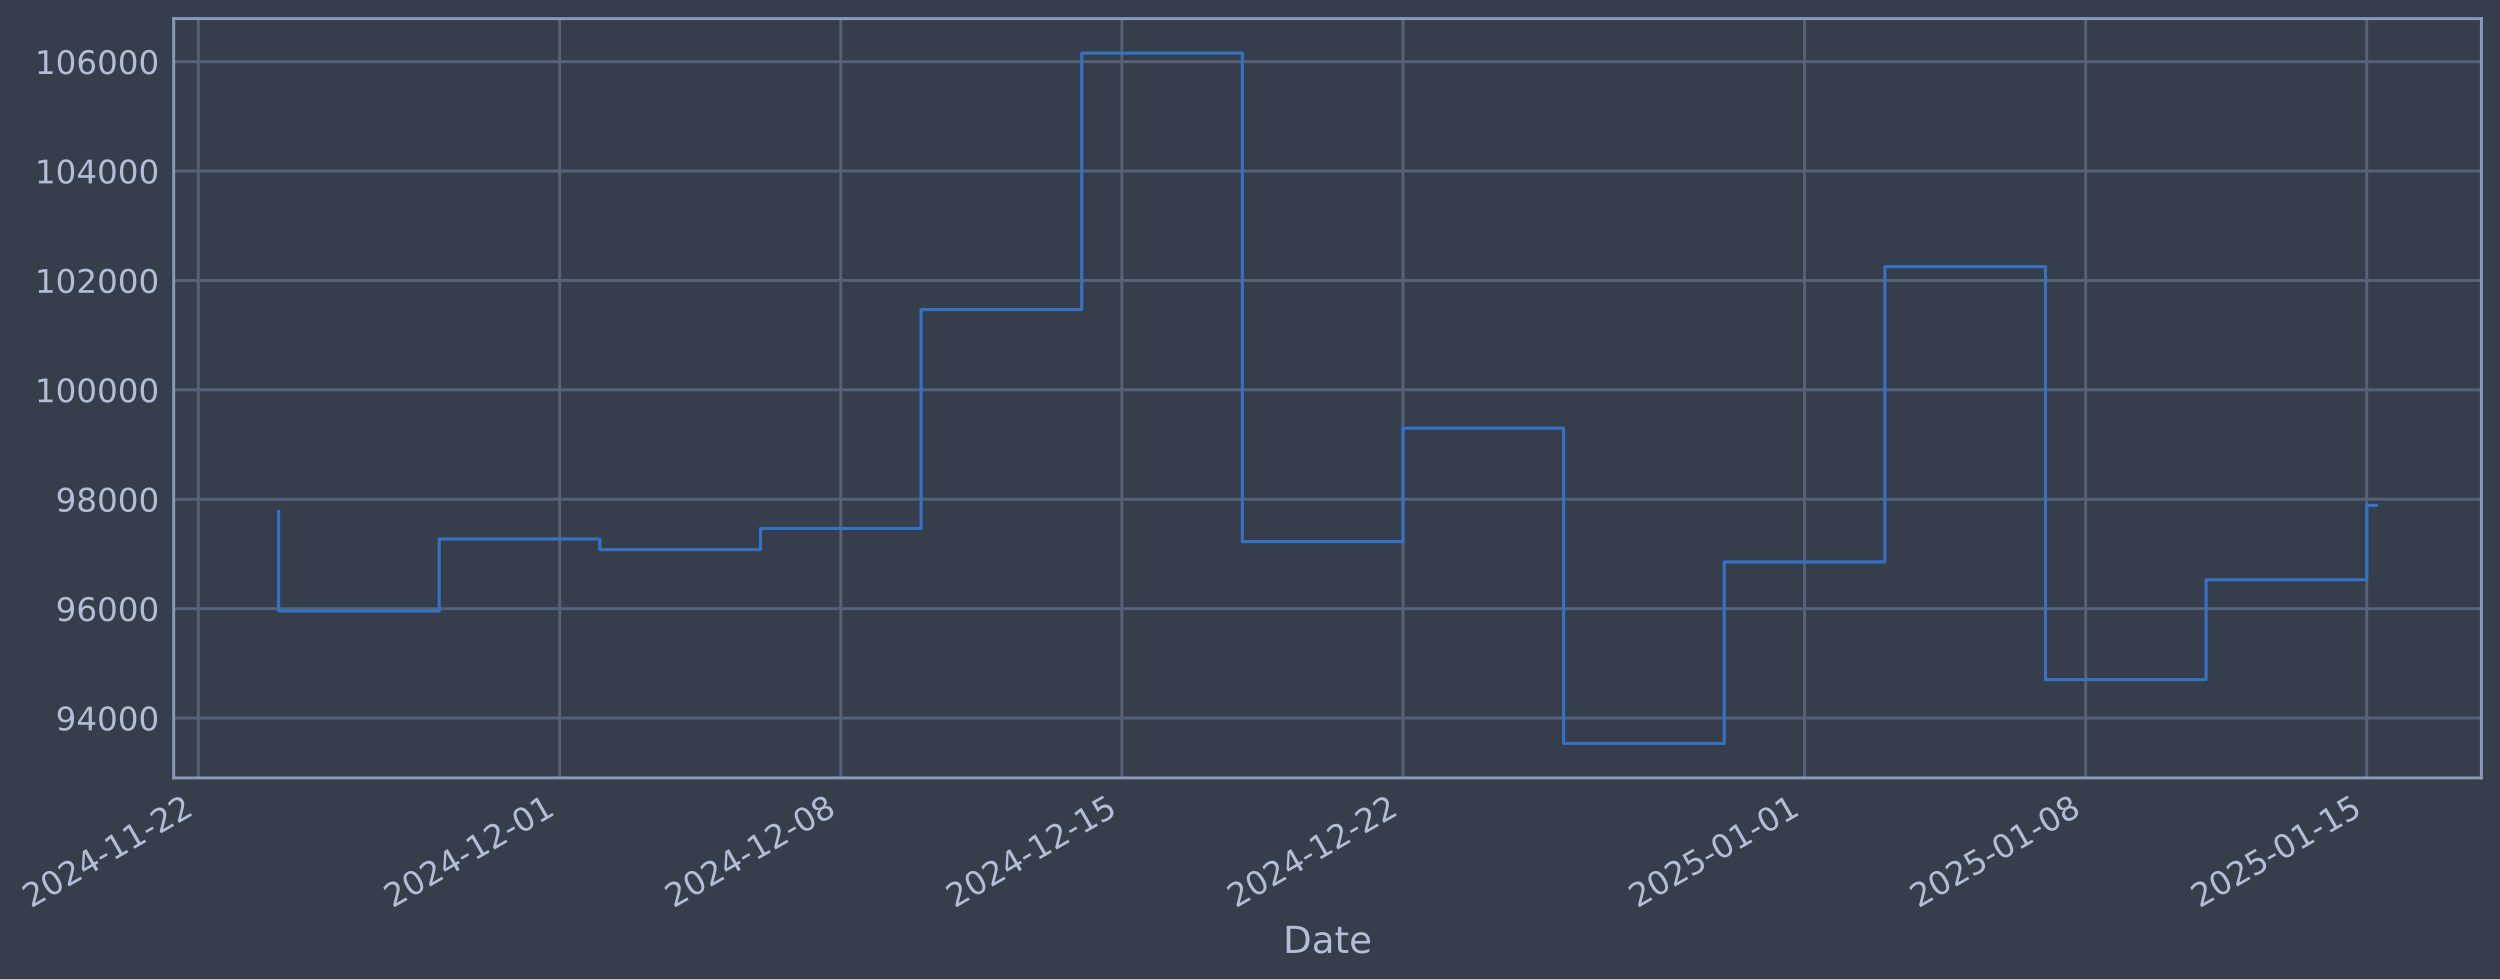
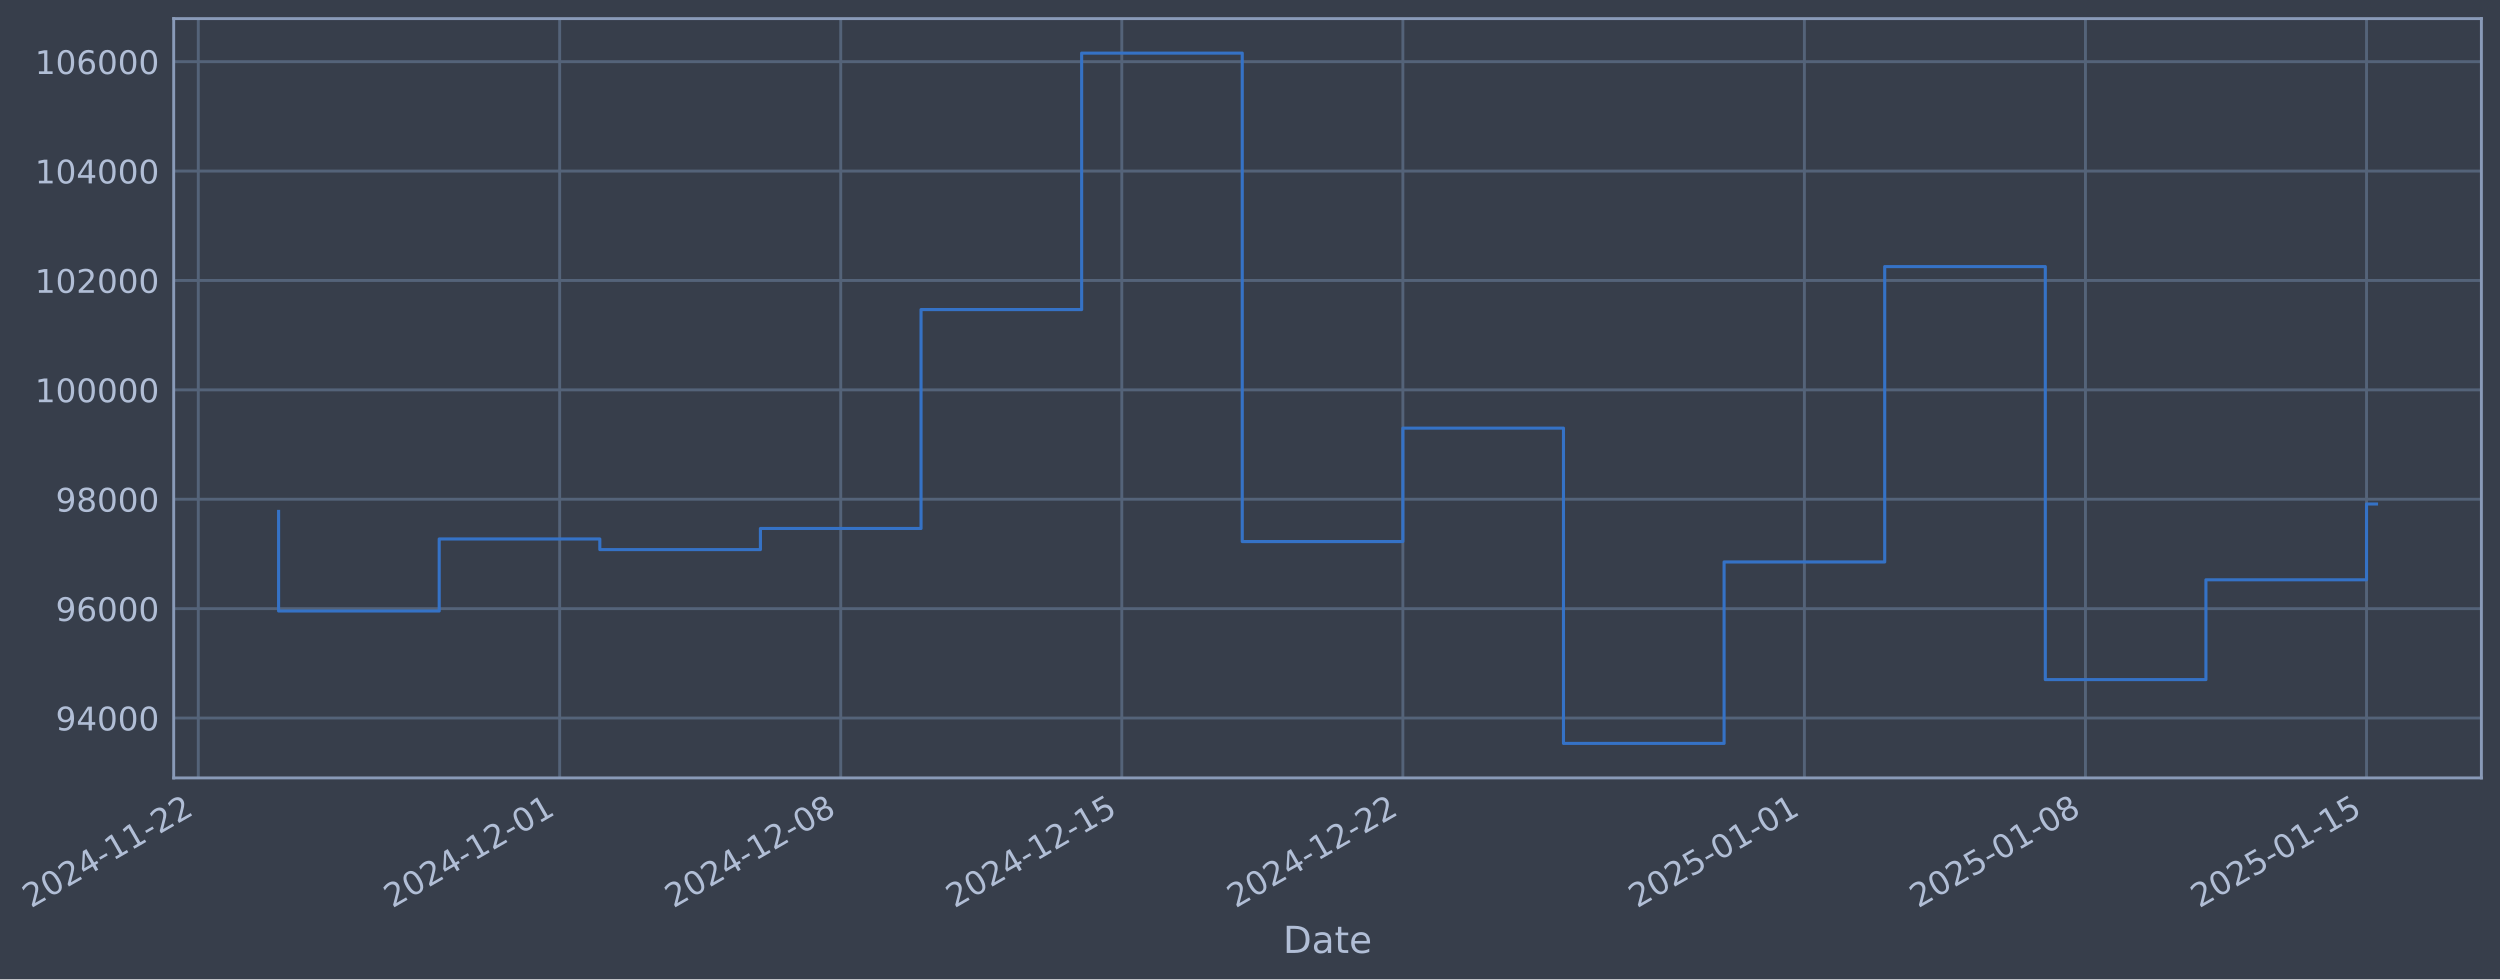
- <svg xmlns="http://www.w3.org/2000/svg" xmlns:xlink="http://www.w3.org/1999/xlink" width="967.202pt" height="378.87pt" viewBox="0 0 967.202 378.87" version="1.1">
+ <svg xmlns="http://www.w3.org/2000/svg" xmlns:xlink="http://www.w3.org/1999/xlink" width="967.199pt" height="378.87pt" viewBox="0 0 967.199 378.87" version="1.1">
  <defs>
    <style type="text/css">*{stroke-linejoin: round; stroke-linecap: butt}</style>
  </defs>
  <g id="figure_1">
    <g id="patch_1">
-       <path d="M 0 378.87  L 967.202 378.87  L 967.202 0  L 0 0  z " style="fill: #373e4b" />
+       <path d="M 0 378.87  L 967.199 378.87  L 967.199 0  L 0 0  z " style="fill: #373e4b" />
    </g>
    <g id="axes_1">
      <g id="patch_2">
-         <path d="M 67.202 300.96  L 960.002 300.96  L 960.002 7.2  L 67.202 7.2  z " style="fill: #373e4b" />
+         <path d="M 67.199 300.96  L 959.999 300.96  L 959.999 7.2  L 67.199 7.2  z " style="fill: #373e4b" />
      </g>
      <g id="matplotlib.axis_1">
        <g id="xtick_1">
          <g id="line2d_1">
-             <path d="M 76.713 300.96  L 76.713 7.2  " clip-path="url(#pf3d15f4105)" style="fill: none; stroke: #546379; stroke-width: 1.12; stroke-linecap: square" />
+             <path d="M 76.713 300.96  L 76.713 7.2  " clip-path="url(#p5d3afd46cc)" style="fill: none; stroke: #546379; stroke-width: 1.12; stroke-linecap: square" />
          </g>
          <g id="line2d_2" />
          <g id="text_1">
            <g style="fill: #b1bed6" transform="translate(11.98702 351.4642) rotate(-30) scale(0.126 -0.126)">
              <defs>
                <path id="DejaVuSans-32" d="M 1228 531  L 3431 531  L 3431 0  L 469 0  L 469 531  Q 828 903 1448 1529  Q 2069 2156 2228 2338  Q 2531 2678 2651 2914  Q 2772 3150 2772 3378  Q 2772 3750 2511 3984  Q 2250 4219 1831 4219  Q 1534 4219 1204 4116  Q 875 4013 500 3803  L 500 4441  Q 881 4594 1212 4672  Q 1544 4750 1819 4750  Q 2544 4750 2975 4387  Q 3406 4025 3406 3419  Q 3406 3131 3298 2873  Q 3191 2616 2906 2266  Q 2828 2175 2409 1742  Q 1991 1309 1228 531  z " transform="scale(0.015625)" />
                <path id="DejaVuSans-30" d="M 2034 4250  Q 1547 4250 1301 3770  Q 1056 3291 1056 2328  Q 1056 1369 1301 889  Q 1547 409 2034 409  Q 2525 409 2770 889  Q 3016 1369 3016 2328  Q 3016 3291 2770 3770  Q 2525 4250 2034 4250  z M 2034 4750  Q 2819 4750 3233 4129  Q 3647 3509 3647 2328  Q 3647 1150 3233 529  Q 2819 -91 2034 -91  Q 1250 -91 836 529  Q 422 1150 422 2328  Q 422 3509 836 4129  Q 1250 4750 2034 4750  z " transform="scale(0.015625)" />
                <path id="DejaVuSans-34" d="M 2419 4116  L 825 1625  L 2419 1625  L 2419 4116  z M 2253 4666  L 3047 4666  L 3047 1625  L 3713 1625  L 3713 1100  L 3047 1100  L 3047 0  L 2419 0  L 2419 1100  L 313 1100  L 313 1709  L 2253 4666  z " transform="scale(0.015625)" />
                <path id="DejaVuSans-2d" d="M 313 2009  L 1997 2009  L 1997 1497  L 313 1497  L 313 2009  z " transform="scale(0.015625)" />
                <path id="DejaVuSans-31" d="M 794 531  L 1825 531  L 1825 4091  L 703 3866  L 703 4441  L 1819 4666  L 2450 4666  L 2450 531  L 3481 531  L 3481 0  L 794 0  L 794 531  z " transform="scale(0.015625)" />
              </defs>
              <use xlink:href="#DejaVuSans-32" />
              <use xlink:href="#DejaVuSans-30" transform="translate(63.62305 0)" />
              <use xlink:href="#DejaVuSans-32" transform="translate(127.2461 0)" />
              <use xlink:href="#DejaVuSans-34" transform="translate(190.8691 0)" />
              <use xlink:href="#DejaVuSans-2d" transform="translate(254.4922 0)" />
              <use xlink:href="#DejaVuSans-31" transform="translate(290.5762 0)" />
              <use xlink:href="#DejaVuSans-31" transform="translate(354.1992 0)" />
              <use xlink:href="#DejaVuSans-2d" transform="translate(417.8223 0)" />
              <use xlink:href="#DejaVuSans-32" transform="translate(453.9062 0)" />
              <use xlink:href="#DejaVuSans-32" transform="translate(517.5293 0)" />
            </g>
          </g>
        </g>
        <g id="xtick_2">
          <g id="line2d_3">
-             <path d="M 216.535 300.96  L 216.535 7.2  " clip-path="url(#pf3d15f4105)" style="fill: none; stroke: #546379; stroke-width: 1.12; stroke-linecap: square" />
+             <path d="M 216.521 300.96  L 216.521 7.2  " clip-path="url(#p5d3afd46cc)" style="fill: none; stroke: #546379; stroke-width: 1.12; stroke-linecap: square" />
          </g>
          <g id="line2d_4" />
          <g id="text_2">
-             <g style="fill: #b1bed6" transform="translate(151.8093 351.4642) rotate(-30) scale(0.126 -0.126)">
+             <g style="fill: #b1bed6" transform="translate(151.7953 351.4642) rotate(-30) scale(0.126 -0.126)">
              <use xlink:href="#DejaVuSans-32" />
              <use xlink:href="#DejaVuSans-30" transform="translate(63.62305 0)" />
              <use xlink:href="#DejaVuSans-32" transform="translate(127.2461 0)" />
              <use xlink:href="#DejaVuSans-34" transform="translate(190.8691 0)" />
              <use xlink:href="#DejaVuSans-2d" transform="translate(254.4922 0)" />
              <use xlink:href="#DejaVuSans-31" transform="translate(290.5762 0)" />
              <use xlink:href="#DejaVuSans-32" transform="translate(354.1992 0)" />
              <use xlink:href="#DejaVuSans-2d" transform="translate(417.8223 0)" />
              <use xlink:href="#DejaVuSans-30" transform="translate(453.9062 0)" />
              <use xlink:href="#DejaVuSans-31" transform="translate(517.5293 0)" />
            </g>
          </g>
        </g>
        <g id="xtick_3">
          <g id="line2d_5">
-             <path d="M 325.285 300.96  L 325.285 7.2  " clip-path="url(#pf3d15f4105)" style="fill: none; stroke: #546379; stroke-width: 1.12; stroke-linecap: square" />
+             <path d="M 325.261 300.96  L 325.261 7.2  " clip-path="url(#p5d3afd46cc)" style="fill: none; stroke: #546379; stroke-width: 1.12; stroke-linecap: square" />
          </g>
          <g id="line2d_6" />
          <g id="text_3">
-             <g style="fill: #b1bed6" transform="translate(260.56 351.4642) rotate(-30) scale(0.126 -0.126)">
+             <g style="fill: #b1bed6" transform="translate(260.535 351.4642) rotate(-30) scale(0.126 -0.126)">
              <defs>
                <path id="DejaVuSans-38" d="M 2034 2216  Q 1584 2216 1326 1975  Q 1069 1734 1069 1313  Q 1069 891 1326 650  Q 1584 409 2034 409  Q 2484 409 2743 651  Q 3003 894 3003 1313  Q 3003 1734 2745 1975  Q 2488 2216 2034 2216  z M 1403 2484  Q 997 2584 770 2862  Q 544 3141 544 3541  Q 544 4100 942 4425  Q 1341 4750 2034 4750  Q 2731 4750 3128 4425  Q 3525 4100 3525 3541  Q 3525 3141 3298 2862  Q 3072 2584 2669 2484  Q 3125 2378 3379 2068  Q 3634 1759 3634 1313  Q 3634 634 3220 271  Q 2806 -91 2034 -91  Q 1263 -91 848 271  Q 434 634 434 1313  Q 434 1759 690 2068  Q 947 2378 1403 2484  z M 1172 3481  Q 1172 3119 1398 2916  Q 1625 2713 2034 2713  Q 2441 2713 2670 2916  Q 2900 3119 2900 3481  Q 2900 3844 2670 4047  Q 2441 4250 2034 4250  Q 1625 4250 1398 4047  Q 1172 3844 1172 3481  z " transform="scale(0.015625)" />
              </defs>
              <use xlink:href="#DejaVuSans-32" />
              <use xlink:href="#DejaVuSans-30" transform="translate(63.62305 0)" />
              <use xlink:href="#DejaVuSans-32" transform="translate(127.2461 0)" />
              <use xlink:href="#DejaVuSans-34" transform="translate(190.8691 0)" />
              <use xlink:href="#DejaVuSans-2d" transform="translate(254.4922 0)" />
              <use xlink:href="#DejaVuSans-31" transform="translate(290.5762 0)" />
              <use xlink:href="#DejaVuSans-32" transform="translate(354.1992 0)" />
              <use xlink:href="#DejaVuSans-2d" transform="translate(417.8223 0)" />
              <use xlink:href="#DejaVuSans-30" transform="translate(453.9062 0)" />
              <use xlink:href="#DejaVuSans-38" transform="translate(517.5293 0)" />
            </g>
          </g>
        </g>
        <g id="xtick_4">
          <g id="line2d_7">
-             <path d="M 434.036 300.96  L 434.036 7.2  " clip-path="url(#pf3d15f4105)" style="fill: none; stroke: #546379; stroke-width: 1.12; stroke-linecap: square" />
+             <path d="M 434 300.96  L 434 7.2  " clip-path="url(#p5d3afd46cc)" style="fill: none; stroke: #546379; stroke-width: 1.12; stroke-linecap: square" />
          </g>
          <g id="line2d_8" />
          <g id="text_4">
-             <g style="fill: #b1bed6" transform="translate(369.3106 351.4642) rotate(-30) scale(0.126 -0.126)">
+             <g style="fill: #b1bed6" transform="translate(369.2748 351.4642) rotate(-30) scale(0.126 -0.126)">
              <defs>
                <path id="DejaVuSans-35" d="M 691 4666  L 3169 4666  L 3169 4134  L 1269 4134  L 1269 2991  Q 1406 3038 1543 3061  Q 1681 3084 1819 3084  Q 2600 3084 3056 2656  Q 3513 2228 3513 1497  Q 3513 744 3044 326  Q 2575 -91 1722 -91  Q 1428 -91 1123 -41  Q 819 9 494 109  L 494 744  Q 775 591 1075 516  Q 1375 441 1709 441  Q 2250 441 2565 725  Q 2881 1009 2881 1497  Q 2881 1984 2565 2268  Q 2250 2553 1709 2553  Q 1456 2553 1204 2497  Q 953 2441 691 2322  L 691 4666  z " transform="scale(0.015625)" />
              </defs>
              <use xlink:href="#DejaVuSans-32" />
              <use xlink:href="#DejaVuSans-30" transform="translate(63.62305 0)" />
              <use xlink:href="#DejaVuSans-32" transform="translate(127.2461 0)" />
              <use xlink:href="#DejaVuSans-34" transform="translate(190.8691 0)" />
              <use xlink:href="#DejaVuSans-2d" transform="translate(254.4922 0)" />
              <use xlink:href="#DejaVuSans-31" transform="translate(290.5762 0)" />
              <use xlink:href="#DejaVuSans-32" transform="translate(354.1992 0)" />
              <use xlink:href="#DejaVuSans-2d" transform="translate(417.8223 0)" />
              <use xlink:href="#DejaVuSans-31" transform="translate(453.9062 0)" />
              <use xlink:href="#DejaVuSans-35" transform="translate(517.5293 0)" />
            </g>
          </g>
        </g>
        <g id="xtick_5">
          <g id="line2d_9">
-             <path d="M 542.787 300.96  L 542.787 7.2  " clip-path="url(#pf3d15f4105)" style="fill: none; stroke: #546379; stroke-width: 1.12; stroke-linecap: square" />
+             <path d="M 542.74 300.96  L 542.74 7.2  " clip-path="url(#p5d3afd46cc)" style="fill: none; stroke: #546379; stroke-width: 1.12; stroke-linecap: square" />
          </g>
          <g id="line2d_10" />
          <g id="text_5">
-             <g style="fill: #b1bed6" transform="translate(478.0613 351.4642) rotate(-30) scale(0.126 -0.126)">
+             <g style="fill: #b1bed6" transform="translate(478.0145 351.4642) rotate(-30) scale(0.126 -0.126)">
              <use xlink:href="#DejaVuSans-32" />
              <use xlink:href="#DejaVuSans-30" transform="translate(63.62305 0)" />
              <use xlink:href="#DejaVuSans-32" transform="translate(127.2461 0)" />
              <use xlink:href="#DejaVuSans-34" transform="translate(190.8691 0)" />
              <use xlink:href="#DejaVuSans-2d" transform="translate(254.4922 0)" />
              <use xlink:href="#DejaVuSans-31" transform="translate(290.5762 0)" />
              <use xlink:href="#DejaVuSans-32" transform="translate(354.1992 0)" />
              <use xlink:href="#DejaVuSans-2d" transform="translate(417.8223 0)" />
              <use xlink:href="#DejaVuSans-32" transform="translate(453.9062 0)" />
              <use xlink:href="#DejaVuSans-32" transform="translate(517.5293 0)" />
            </g>
          </g>
        </g>
        <g id="xtick_6">
          <g id="line2d_11">
-             <path d="M 698.145 300.96  L 698.145 7.2  " clip-path="url(#pf3d15f4105)" style="fill: none; stroke: #546379; stroke-width: 1.12; stroke-linecap: square" />
+             <path d="M 698.083 300.96  L 698.083 7.2  " clip-path="url(#p5d3afd46cc)" style="fill: none; stroke: #546379; stroke-width: 1.12; stroke-linecap: square" />
          </g>
          <g id="line2d_12" />
          <g id="text_6">
-             <g style="fill: #b1bed6" transform="translate(633.4194 351.4642) rotate(-30) scale(0.126 -0.126)">
+             <g style="fill: #b1bed6" transform="translate(633.357 351.4642) rotate(-30) scale(0.126 -0.126)">
              <use xlink:href="#DejaVuSans-32" />
              <use xlink:href="#DejaVuSans-30" transform="translate(63.62305 0)" />
              <use xlink:href="#DejaVuSans-32" transform="translate(127.2461 0)" />
              <use xlink:href="#DejaVuSans-35" transform="translate(190.8691 0)" />
              <use xlink:href="#DejaVuSans-2d" transform="translate(254.4922 0)" />
              <use xlink:href="#DejaVuSans-30" transform="translate(290.5762 0)" />
              <use xlink:href="#DejaVuSans-31" transform="translate(354.1992 0)" />
              <use xlink:href="#DejaVuSans-2d" transform="translate(417.8223 0)" />
              <use xlink:href="#DejaVuSans-30" transform="translate(453.9062 0)" />
              <use xlink:href="#DejaVuSans-31" transform="translate(517.5293 0)" />
            </g>
          </g>
        </g>
        <g id="xtick_7">
          <g id="line2d_13">
-             <path d="M 806.896 300.96  L 806.896 7.2  " clip-path="url(#pf3d15f4105)" style="fill: none; stroke: #546379; stroke-width: 1.12; stroke-linecap: square" />
+             <path d="M 806.822 300.96  L 806.822 7.2  " clip-path="url(#p5d3afd46cc)" style="fill: none; stroke: #546379; stroke-width: 1.12; stroke-linecap: square" />
          </g>
          <g id="line2d_14" />
          <g id="text_7">
-             <g style="fill: #b1bed6" transform="translate(742.1701 351.4642) rotate(-30) scale(0.126 -0.126)">
+             <g style="fill: #b1bed6" transform="translate(742.0968 351.4642) rotate(-30) scale(0.126 -0.126)">
              <use xlink:href="#DejaVuSans-32" />
              <use xlink:href="#DejaVuSans-30" transform="translate(63.62305 0)" />
              <use xlink:href="#DejaVuSans-32" transform="translate(127.2461 0)" />
              <use xlink:href="#DejaVuSans-35" transform="translate(190.8691 0)" />
              <use xlink:href="#DejaVuSans-2d" transform="translate(254.4922 0)" />
              <use xlink:href="#DejaVuSans-30" transform="translate(290.5762 0)" />
              <use xlink:href="#DejaVuSans-31" transform="translate(354.1992 0)" />
              <use xlink:href="#DejaVuSans-2d" transform="translate(417.8223 0)" />
              <use xlink:href="#DejaVuSans-30" transform="translate(453.9062 0)" />
              <use xlink:href="#DejaVuSans-38" transform="translate(517.5293 0)" />
            </g>
          </g>
        </g>
        <g id="xtick_8">
          <g id="line2d_15">
-             <path d="M 915.646 300.96  L 915.646 7.2  " clip-path="url(#pf3d15f4105)" style="fill: none; stroke: #546379; stroke-width: 1.12; stroke-linecap: square" />
+             <path d="M 915.562 300.96  L 915.562 7.2  " clip-path="url(#p5d3afd46cc)" style="fill: none; stroke: #546379; stroke-width: 1.12; stroke-linecap: square" />
          </g>
          <g id="line2d_16" />
          <g id="text_8">
-             <g style="fill: #b1bed6" transform="translate(850.9207 351.4642) rotate(-30) scale(0.126 -0.126)">
+             <g style="fill: #b1bed6" transform="translate(850.8365 351.4642) rotate(-30) scale(0.126 -0.126)">
              <use xlink:href="#DejaVuSans-32" />
              <use xlink:href="#DejaVuSans-30" transform="translate(63.62305 0)" />
              <use xlink:href="#DejaVuSans-32" transform="translate(127.2461 0)" />
              <use xlink:href="#DejaVuSans-35" transform="translate(190.8691 0)" />
              <use xlink:href="#DejaVuSans-2d" transform="translate(254.4922 0)" />
              <use xlink:href="#DejaVuSans-30" transform="translate(290.5762 0)" />
              <use xlink:href="#DejaVuSans-31" transform="translate(354.1992 0)" />
              <use xlink:href="#DejaVuSans-2d" transform="translate(417.8223 0)" />
              <use xlink:href="#DejaVuSans-31" transform="translate(453.9062 0)" />
              <use xlink:href="#DejaVuSans-35" transform="translate(517.5293 0)" />
            </g>
          </g>
        </g>
        <g id="text_9">
-           <g style="fill: #b1bed6" transform="translate(496.3932 368.6753) scale(0.144 -0.144)">
+           <g style="fill: #b1bed6" transform="translate(496.3901 368.6753) scale(0.144 -0.144)">
            <defs>
              <path id="DejaVuSans-44" d="M 1259 4147  L 1259 519  L 2022 519  Q 2988 519 3436 956  Q 3884 1394 3884 2338  Q 3884 3275 3436 3711  Q 2988 4147 2022 4147  L 1259 4147  z M 628 4666  L 1925 4666  Q 3281 4666 3915 4102  Q 4550 3538 4550 2338  Q 4550 1131 3912 565  Q 3275 0 1925 0  L 628 0  L 628 4666  z " transform="scale(0.015625)" />
              <path id="DejaVuSans-61" d="M 2194 1759  Q 1497 1759 1228 1600  Q 959 1441 959 1056  Q 959 750 1161 570  Q 1363 391 1709 391  Q 2188 391 2477 730  Q 2766 1069 2766 1631  L 2766 1759  L 2194 1759  z M 3341 1997  L 3341 0  L 2766 0  L 2766 531  Q 2569 213 2275 61  Q 1981 -91 1556 -91  Q 1019 -91 701 211  Q 384 513 384 1019  Q 384 1609 779 1909  Q 1175 2209 1959 2209  L 2766 2209  L 2766 2266  Q 2766 2663 2505 2880  Q 2244 3097 1772 3097  Q 1472 3097 1187 3025  Q 903 2953 641 2809  L 641 3341  Q 956 3463 1253 3523  Q 1550 3584 1831 3584  Q 2591 3584 2966 3190  Q 3341 2797 3341 1997  z " transform="scale(0.015625)" />
              <path id="DejaVuSans-74" d="M 1172 4494  L 1172 3500  L 2356 3500  L 2356 3053  L 1172 3053  L 1172 1153  Q 1172 725 1289 603  Q 1406 481 1766 481  L 2356 481  L 2356 0  L 1766 0  Q 1100 0 847 248  Q 594 497 594 1153  L 594 3053  L 172 3053  L 172 3500  L 594 3500  L 594 4494  L 1172 4494  z " transform="scale(0.015625)" />
              <path id="DejaVuSans-65" d="M 3597 1894  L 3597 1613  L 953 1613  Q 991 1019 1311 708  Q 1631 397 2203 397  Q 2534 397 2845 478  Q 3156 559 3463 722  L 3463 178  Q 3153 47 2828 -22  Q 2503 -91 2169 -91  Q 1331 -91 842 396  Q 353 884 353 1716  Q 353 2575 817 3079  Q 1281 3584 2069 3584  Q 2775 3584 3186 3129  Q 3597 2675 3597 1894  z M 3022 2063  Q 3016 2534 2758 2815  Q 2500 3097 2075 3097  Q 1594 3097 1305 2825  Q 1016 2553 972 2059  L 3022 2063  z " transform="scale(0.015625)" />
            </defs>
            <use xlink:href="#DejaVuSans-44" />
            <use xlink:href="#DejaVuSans-61" transform="translate(77.00195 0)" />
            <use xlink:href="#DejaVuSans-74" transform="translate(138.2812 0)" />
            <use xlink:href="#DejaVuSans-65" transform="translate(177.4902 0)" />
          </g>
        </g>
      </g>
      <g id="matplotlib.axis_2">
        <g id="ytick_1">
          <g id="line2d_17">
-             <path d="M 67.202 277.797  L 960.002 277.797  " clip-path="url(#pf3d15f4105)" style="fill: none; stroke: #546379; stroke-width: 1.12; stroke-linecap: square" />
+             <path d="M 67.199 277.797  L 959.999 277.797  " clip-path="url(#p5d3afd46cc)" style="fill: none; stroke: #546379; stroke-width: 1.12; stroke-linecap: square" />
          </g>
          <g id="line2d_18" />
          <g id="text_10">
-             <g style="fill: #b1bed6" transform="translate(21.51857 282.5841) scale(0.126 -0.126)">
+             <g style="fill: #b1bed6" transform="translate(21.51546 282.5841) scale(0.126 -0.126)">
              <defs>
                <path id="DejaVuSans-39" d="M 703 97  L 703 672  Q 941 559 1184 500  Q 1428 441 1663 441  Q 2288 441 2617 861  Q 2947 1281 2994 2138  Q 2813 1869 2534 1725  Q 2256 1581 1919 1581  Q 1219 1581 811 2004  Q 403 2428 403 3163  Q 403 3881 828 4315  Q 1253 4750 1959 4750  Q 2769 4750 3195 4129  Q 3622 3509 3622 2328  Q 3622 1225 3098 567  Q 2575 -91 1691 -91  Q 1453 -91 1209 -44  Q 966 3 703 97  z M 1959 2075  Q 2384 2075 2632 2365  Q 2881 2656 2881 3163  Q 2881 3666 2632 3958  Q 2384 4250 1959 4250  Q 1534 4250 1286 3958  Q 1038 3666 1038 3163  Q 1038 2656 1286 2365  Q 1534 2075 1959 2075  z " transform="scale(0.015625)" />
              </defs>
              <use xlink:href="#DejaVuSans-39" />
              <use xlink:href="#DejaVuSans-34" transform="translate(63.62305 0)" />
              <use xlink:href="#DejaVuSans-30" transform="translate(127.2461 0)" />
              <use xlink:href="#DejaVuSans-30" transform="translate(190.8691 0)" />
              <use xlink:href="#DejaVuSans-30" transform="translate(254.4922 0)" />
            </g>
          </g>
        </g>
        <g id="ytick_2">
          <g id="line2d_19">
-             <path d="M 67.202 235.473  L 960.002 235.473  " clip-path="url(#pf3d15f4105)" style="fill: none; stroke: #546379; stroke-width: 1.12; stroke-linecap: square" />
+             <path d="M 67.199 235.473  L 959.999 235.473  " clip-path="url(#p5d3afd46cc)" style="fill: none; stroke: #546379; stroke-width: 1.12; stroke-linecap: square" />
          </g>
          <g id="line2d_20" />
          <g id="text_11">
-             <g style="fill: #b1bed6" transform="translate(21.51857 240.2602) scale(0.126 -0.126)">
+             <g style="fill: #b1bed6" transform="translate(21.51546 240.2602) scale(0.126 -0.126)">
              <defs>
                <path id="DejaVuSans-36" d="M 2113 2584  Q 1688 2584 1439 2293  Q 1191 2003 1191 1497  Q 1191 994 1439 701  Q 1688 409 2113 409  Q 2538 409 2786 701  Q 3034 994 3034 1497  Q 3034 2003 2786 2293  Q 2538 2584 2113 2584  z M 3366 4563  L 3366 3988  Q 3128 4100 2886 4159  Q 2644 4219 2406 4219  Q 1781 4219 1451 3797  Q 1122 3375 1075 2522  Q 1259 2794 1537 2939  Q 1816 3084 2150 3084  Q 2853 3084 3261 2657  Q 3669 2231 3669 1497  Q 3669 778 3244 343  Q 2819 -91 2113 -91  Q 1303 -91 875 529  Q 447 1150 447 2328  Q 447 3434 972 4092  Q 1497 4750 2381 4750  Q 2619 4750 2861 4703  Q 3103 4656 3366 4563  z " transform="scale(0.015625)" />
              </defs>
              <use xlink:href="#DejaVuSans-39" />
              <use xlink:href="#DejaVuSans-36" transform="translate(63.62305 0)" />
              <use xlink:href="#DejaVuSans-30" transform="translate(127.2461 0)" />
              <use xlink:href="#DejaVuSans-30" transform="translate(190.8691 0)" />
              <use xlink:href="#DejaVuSans-30" transform="translate(254.4922 0)" />
            </g>
          </g>
        </g>
        <g id="ytick_3">
          <g id="line2d_21">
-             <path d="M 67.202 193.149  L 960.002 193.149  " clip-path="url(#pf3d15f4105)" style="fill: none; stroke: #546379; stroke-width: 1.12; stroke-linecap: square" />
+             <path d="M 67.199 193.149  L 959.999 193.149  " clip-path="url(#p5d3afd46cc)" style="fill: none; stroke: #546379; stroke-width: 1.12; stroke-linecap: square" />
          </g>
          <g id="line2d_22" />
          <g id="text_12">
-             <g style="fill: #b1bed6" transform="translate(21.51857 197.9364) scale(0.126 -0.126)">
+             <g style="fill: #b1bed6" transform="translate(21.51546 197.9364) scale(0.126 -0.126)">
              <use xlink:href="#DejaVuSans-39" />
              <use xlink:href="#DejaVuSans-38" transform="translate(63.62305 0)" />
              <use xlink:href="#DejaVuSans-30" transform="translate(127.2461 0)" />
              <use xlink:href="#DejaVuSans-30" transform="translate(190.8691 0)" />
              <use xlink:href="#DejaVuSans-30" transform="translate(254.4922 0)" />
            </g>
          </g>
        </g>
        <g id="ytick_4">
          <g id="line2d_23">
-             <path d="M 67.202 150.826  L 960.002 150.826  " clip-path="url(#pf3d15f4105)" style="fill: none; stroke: #546379; stroke-width: 1.12; stroke-linecap: square" />
+             <path d="M 67.199 150.826  L 959.999 150.826  " clip-path="url(#p5d3afd46cc)" style="fill: none; stroke: #546379; stroke-width: 1.12; stroke-linecap: square" />
          </g>
          <g id="line2d_24" />
          <g id="text_13">
-             <g style="fill: #b1bed6" transform="translate(13.50183 155.6126) scale(0.126 -0.126)">
+             <g style="fill: #b1bed6" transform="translate(13.49871 155.6126) scale(0.126 -0.126)">
              <use xlink:href="#DejaVuSans-31" />
              <use xlink:href="#DejaVuSans-30" transform="translate(63.62305 0)" />
              <use xlink:href="#DejaVuSans-30" transform="translate(127.2461 0)" />
              <use xlink:href="#DejaVuSans-30" transform="translate(190.8691 0)" />
              <use xlink:href="#DejaVuSans-30" transform="translate(254.4922 0)" />
              <use xlink:href="#DejaVuSans-30" transform="translate(318.1152 0)" />
            </g>
          </g>
        </g>
        <g id="ytick_5">
          <g id="line2d_25">
-             <path d="M 67.202 108.502  L 960.002 108.502  " clip-path="url(#pf3d15f4105)" style="fill: none; stroke: #546379; stroke-width: 1.12; stroke-linecap: square" />
+             <path d="M 67.199 108.502  L 959.999 108.502  " clip-path="url(#p5d3afd46cc)" style="fill: none; stroke: #546379; stroke-width: 1.12; stroke-linecap: square" />
          </g>
          <g id="line2d_26" />
          <g id="text_14">
-             <g style="fill: #b1bed6" transform="translate(13.50183 113.2888) scale(0.126 -0.126)">
+             <g style="fill: #b1bed6" transform="translate(13.49871 113.2888) scale(0.126 -0.126)">
              <use xlink:href="#DejaVuSans-31" />
              <use xlink:href="#DejaVuSans-30" transform="translate(63.62305 0)" />
              <use xlink:href="#DejaVuSans-32" transform="translate(127.2461 0)" />
              <use xlink:href="#DejaVuSans-30" transform="translate(190.8691 0)" />
              <use xlink:href="#DejaVuSans-30" transform="translate(254.4922 0)" />
              <use xlink:href="#DejaVuSans-30" transform="translate(318.1152 0)" />
            </g>
          </g>
        </g>
        <g id="ytick_6">
          <g id="line2d_27">
-             <path d="M 67.202 66.178  L 960.002 66.178  " clip-path="url(#pf3d15f4105)" style="fill: none; stroke: #546379; stroke-width: 1.12; stroke-linecap: square" />
+             <path d="M 67.199 66.178  L 959.999 66.178  " clip-path="url(#p5d3afd46cc)" style="fill: none; stroke: #546379; stroke-width: 1.12; stroke-linecap: square" />
          </g>
          <g id="line2d_28" />
          <g id="text_15">
-             <g style="fill: #b1bed6" transform="translate(13.50183 70.96502) scale(0.126 -0.126)">
+             <g style="fill: #b1bed6" transform="translate(13.49871 70.96502) scale(0.126 -0.126)">
              <use xlink:href="#DejaVuSans-31" />
              <use xlink:href="#DejaVuSans-30" transform="translate(63.62305 0)" />
              <use xlink:href="#DejaVuSans-34" transform="translate(127.2461 0)" />
              <use xlink:href="#DejaVuSans-30" transform="translate(190.8691 0)" />
              <use xlink:href="#DejaVuSans-30" transform="translate(254.4922 0)" />
              <use xlink:href="#DejaVuSans-30" transform="translate(318.1152 0)" />
            </g>
          </g>
        </g>
        <g id="ytick_7">
          <g id="line2d_29">
-             <path d="M 67.202 23.854  L 960.002 23.854  " clip-path="url(#pf3d15f4105)" style="fill: none; stroke: #546379; stroke-width: 1.12; stroke-linecap: square" />
+             <path d="M 67.199 23.854  L 959.999 23.854  " clip-path="url(#p5d3afd46cc)" style="fill: none; stroke: #546379; stroke-width: 1.12; stroke-linecap: square" />
          </g>
          <g id="line2d_30" />
          <g id="text_16">
-             <g style="fill: #b1bed6" transform="translate(13.50183 28.64121) scale(0.126 -0.126)">
+             <g style="fill: #b1bed6" transform="translate(13.49871 28.64121) scale(0.126 -0.126)">
              <use xlink:href="#DejaVuSans-31" />
              <use xlink:href="#DejaVuSans-30" transform="translate(63.62305 0)" />
              <use xlink:href="#DejaVuSans-36" transform="translate(127.2461 0)" />
              <use xlink:href="#DejaVuSans-30" transform="translate(190.8691 0)" />
              <use xlink:href="#DejaVuSans-30" transform="translate(254.4922 0)" />
              <use xlink:href="#DejaVuSans-30" transform="translate(318.1152 0)" />
            </g>
          </g>
        </g>
      </g>
      <g id="line2d_31">
-         <path d="M 107.784 197.87  L 107.784 236.383  L 169.927 236.383  L 169.927 208.521  L 232.071 208.521  L 232.071 212.628  L 294.214 212.628  L 294.214 204.459  L 356.357 204.459  L 356.357 119.77  L 418.5 119.77  L 418.5 20.553  L 480.644 20.553  L 480.644 209.517  L 542.787 209.517  L 542.787 165.636  L 604.93 165.636  L 604.93 287.607  L 667.073 287.607  L 667.073 217.409  L 729.217 217.409  L 729.217 103.141  L 791.36 103.141  L 791.36 262.927  L 853.503 262.927  L 853.503 224.318  L 915.646 224.318  L 915.646 195.54  L 919.421 195.54  " clip-path="url(#pf3d15f4105)" style="fill: none; stroke: #3572c6; stroke-width: 1.2; stroke-linecap: square" />
+         <path d="M 107.781 197.87  L 107.781 236.383  L 169.918 236.383  L 169.918 208.521  L 232.055 208.521  L 232.055 212.628  L 294.192 212.628  L 294.192 204.459  L 356.329 204.459  L 356.329 119.77  L 418.466 119.77  L 418.466 20.553  L 480.603 20.553  L 480.603 209.517  L 542.74 209.517  L 542.74 165.636  L 604.877 165.636  L 604.877 287.607  L 667.014 287.607  L 667.014 217.409  L 729.151 217.409  L 729.151 103.141  L 791.288 103.141  L 791.288 262.927  L 853.425 262.927  L 853.425 224.318  L 915.562 224.318  L 915.562 194.982  L 919.417 194.982  " clip-path="url(#p5d3afd46cc)" style="fill: none; stroke: #3572c6; stroke-width: 1.2; stroke-linecap: square" />
      </g>
      <g id="patch_3">
-         <path d="M 67.202 300.96  L 67.202 7.2  " style="fill: none; stroke: #899ab8; stroke-width: 1.12; stroke-linejoin: miter; stroke-linecap: square" />
+         <path d="M 67.199 300.96  L 67.199 7.2  " style="fill: none; stroke: #899ab8; stroke-width: 1.12; stroke-linejoin: miter; stroke-linecap: square" />
      </g>
      <g id="patch_4">
-         <path d="M 960.002 300.96  L 960.002 7.2  " style="fill: none; stroke: #899ab8; stroke-width: 1.12; stroke-linejoin: miter; stroke-linecap: square" />
+         <path d="M 959.999 300.96  L 959.999 7.2  " style="fill: none; stroke: #899ab8; stroke-width: 1.12; stroke-linejoin: miter; stroke-linecap: square" />
      </g>
      <g id="patch_5">
-         <path d="M 67.202 300.96  L 960.002 300.96  " style="fill: none; stroke: #899ab8; stroke-width: 1.12; stroke-linejoin: miter; stroke-linecap: square" />
+         <path d="M 67.199 300.96  L 959.999 300.96  " style="fill: none; stroke: #899ab8; stroke-width: 1.12; stroke-linejoin: miter; stroke-linecap: square" />
      </g>
      <g id="patch_6">
-         <path d="M 67.202 7.2  L 960.002 7.2  " style="fill: none; stroke: #899ab8; stroke-width: 1.12; stroke-linejoin: miter; stroke-linecap: square" />
+         <path d="M 67.199 7.2  L 959.999 7.2  " style="fill: none; stroke: #899ab8; stroke-width: 1.12; stroke-linejoin: miter; stroke-linecap: square" />
      </g>
    </g>
  </g>
  <defs>
-     <clipPath id="pf3d15f4105">
-       <rect x="67.202" y="7.2" width="892.8" height="293.76" />
+     <clipPath id="p5d3afd46cc">
+       <rect x="67.199" y="7.2" width="892.8" height="293.76" />
    </clipPath>
  </defs>
</svg>
